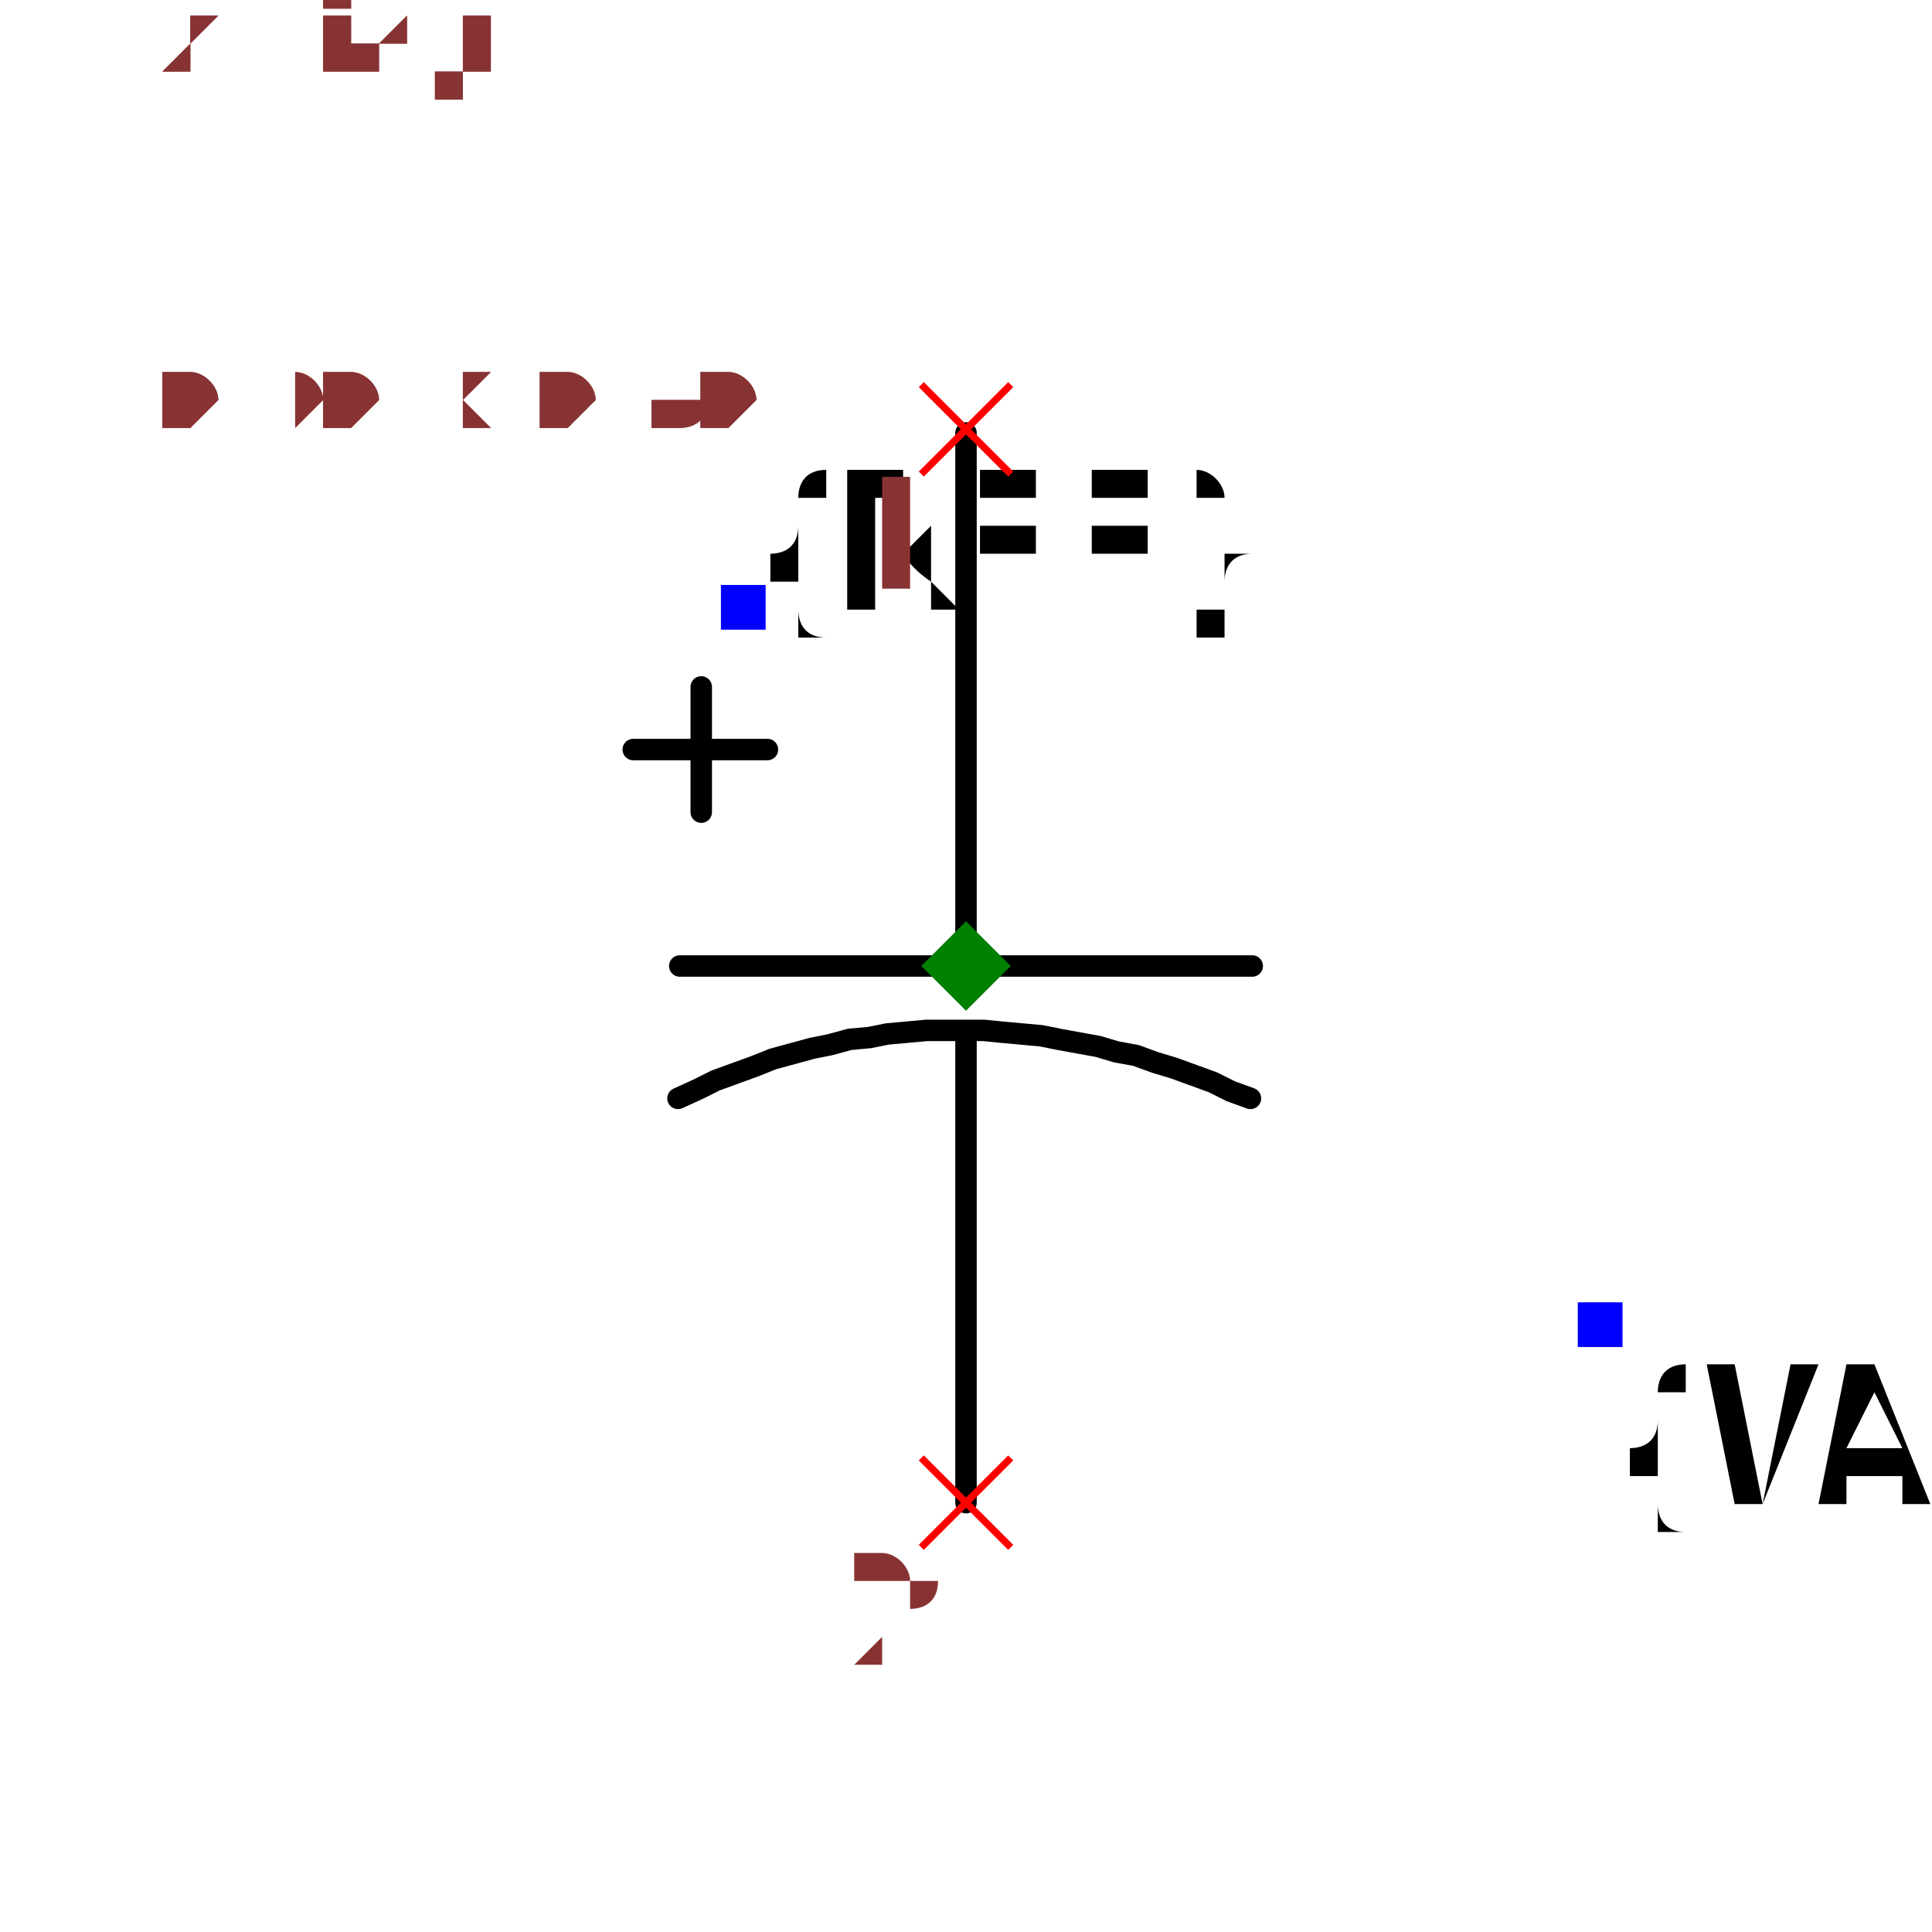
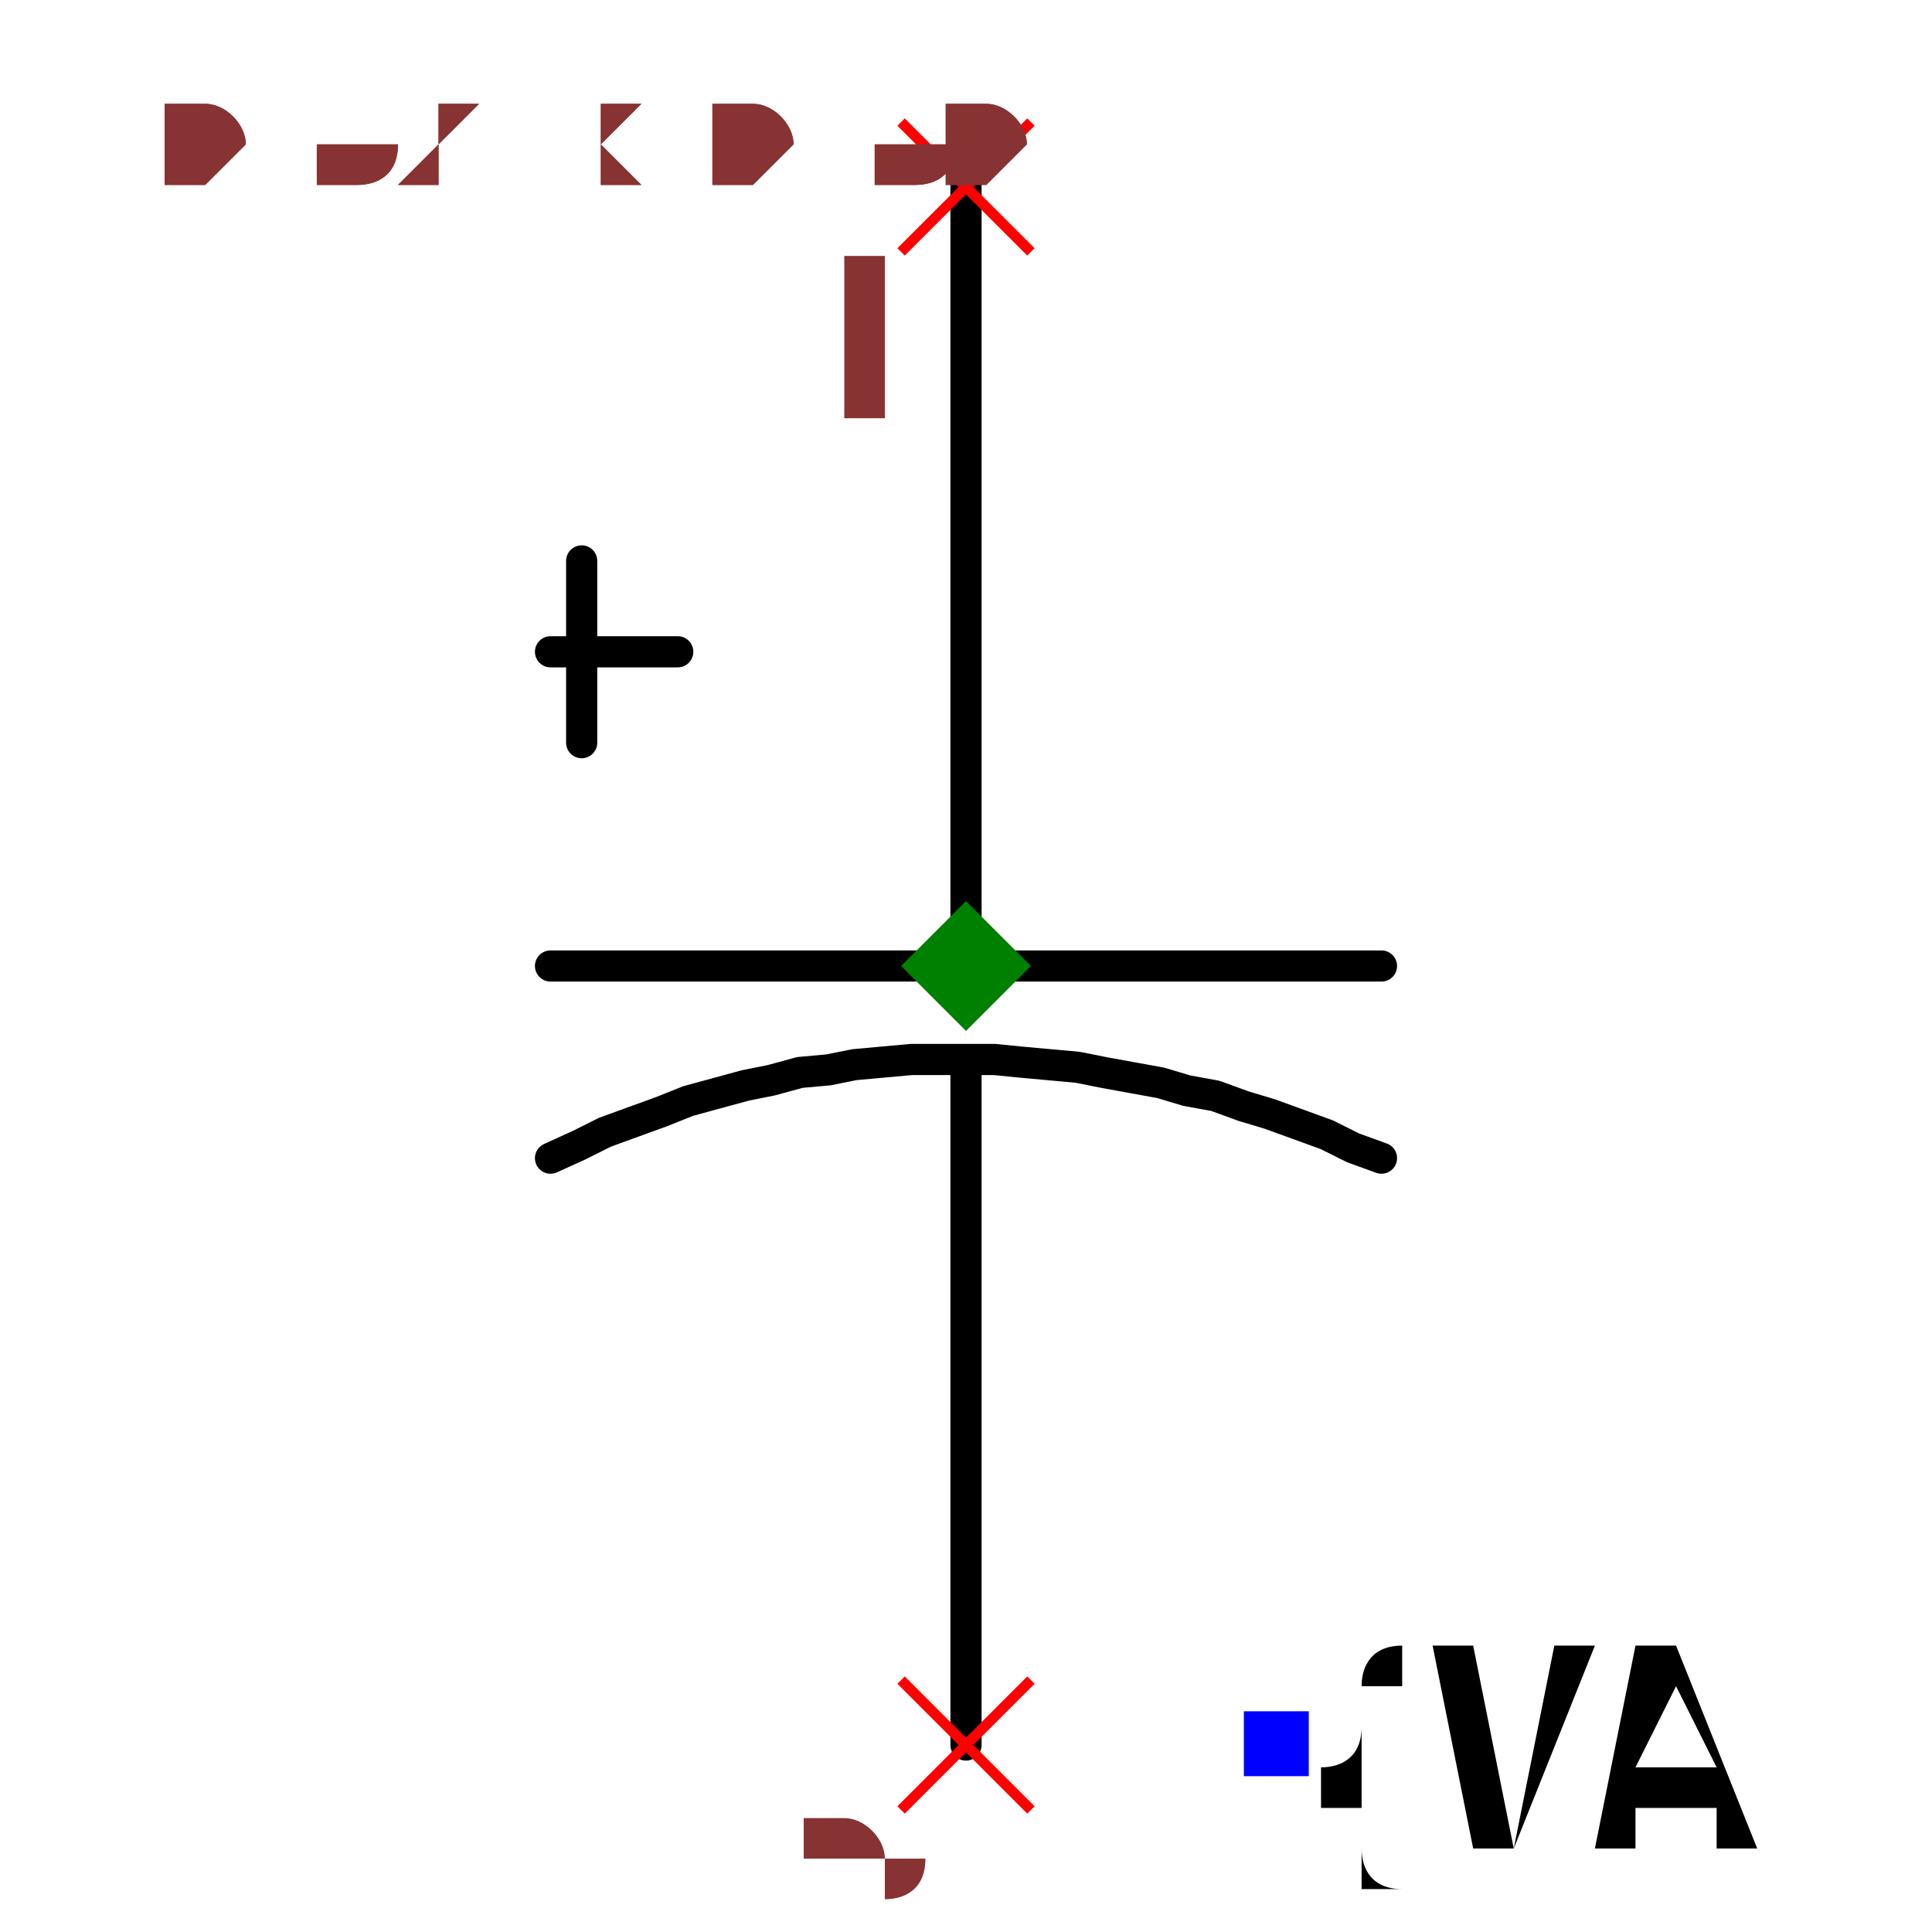
- <svg xmlns="http://www.w3.org/2000/svg" width="150" height="150" viewBox="-0.54 -0.36 1.08 0.72">
-   <path d="M1.8261871836545372e-17,-0.298 L4.0229647351990554e-20,-0.001" fill="none" stroke="black" stroke-width="0.012" stroke-linecap="round" stroke-linejoin="round" />
-   <path d="M-2.3686506065708534e-18,0.039 L-1.8347658344825648e-17,0.3" fill="none" stroke="black" stroke-width="0.012" stroke-linecap="round" stroke-linejoin="round" />
-   <path d="M-0.161,0.074 L-0.161,0.074 L-0.15,0.069 L-0.14,0.064 L-0.129,0.06 L-0.118,0.056 L-0.108,0.052 L-0.097,0.049 L-0.086,0.046 L-0.076,0.044 L-0.065,0.041 L-0.054,0.04 L-0.044,0.038 L-0.033,0.037 L-0.022,0.036 L-0.012,0.036 L-0.001,0.036 L0.01,0.036 L0.02,0.037 L0.031,0.038 L0.042,0.039 L0.052,0.041 L0.063,0.043 L0.074,0.045 L0.084,0.048 L0.095,0.05 L0.106,0.054 L0.116,0.057 L0.127,0.061 L0.138,0.065 L0.148,0.07 L0.159,0.074 L0.159,0.074" fill="none" stroke="black" stroke-width="0.012" stroke-linecap="round" stroke-linejoin="round" />
+ <svg xmlns="http://www.w3.org/2000/svg" width="150" height="150" viewBox="-0.372 -0.36 0.744 0.72">
+   <path d="M1.8369701987210297e-17,-0.3 L4.0229647351990554e-20,-0.001" fill="none" stroke="black" stroke-width="0.012" stroke-linecap="round" stroke-linejoin="round" />
+   <path d="M-2.3686506065708534e-18,0.039 L-1.8369701987210297e-17,0.3" fill="none" stroke="black" stroke-width="0.012" stroke-linecap="round" stroke-linejoin="round" />
+   <path d="M-0.16,0.074 L-0.16,0.074 L-0.149,0.069 L-0.139,0.064 L-0.128,0.06 L-0.117,0.056 L-0.107,0.052 L-0.096,0.049 L-0.085,0.046 L-0.075,0.044 L-0.064,0.041 L-0.053,0.04 L-0.043,0.038 L-0.032,0.037 L-0.021,0.036 L-0.011,0.036 L-2.1978123780897974e-18,0.036 L0.011,0.036 L0.021,0.037 L0.032,0.038 L0.043,0.039 L0.053,0.041 L0.064,0.043 L0.075,0.045 L0.085,0.048 L0.096,0.05 L0.107,0.054 L0.117,0.057 L0.128,0.061 L0.139,0.065 L0.149,0.07 L0.16,0.074 L0.16,0.074" fill="none" stroke="black" stroke-width="0.012" stroke-linecap="round" stroke-linejoin="round" />
  <path d="M-0.16,0 L0.16,0" fill="none" stroke="black" stroke-width="0.012" stroke-linecap="round" stroke-linejoin="round" />
  <path d="M-0.148,-0.156 L-0.148,-0.086" fill="none" stroke="black" stroke-width="0.012" stroke-linecap="round" stroke-linejoin="round" />
-   <path d="M-0.111,-0.121 L-0.186,-0.121" fill="none" stroke="black" stroke-width="0.012" stroke-linecap="round" stroke-linejoin="round" />
-   <text x="-0.125" y="-0.2" dx="0" dy="0" text-anchor="start" style="font: 0.1px monospace; fill: black">{REF}</text>
-   <rect x="-0.137" y="-0.213" width="0.025" height="0.025" fill="blue" />
-   <text x="0.355" y="0.2" dx="0" dy="0.1" text-anchor="start" style="font: 0.1px monospace; fill: black">{VAL}</text>
-   <rect x="0.342" y="0.188" width="0.025" height="0.025" fill="blue" />
+   <path d="M-0.111,-0.121 L-0.16,-0.121" fill="none" stroke="black" stroke-width="0.012" stroke-linecap="round" stroke-linejoin="round" />
+   <text x="0.46" y="-0.3" dx="0" dy="0.038" text-anchor="start" style="font: 0.1px monospace; fill: black">{REF}</text>
+   <rect x="0.447" y="-0.312" width="0.025" height="0.025" fill="blue" />
+   <text x="0.12" y="0.3" dx="0" dy="0.038" text-anchor="start" style="font: 0.1px monospace; fill: black">{VAL}</text>
+   <rect x="0.107" y="0.287" width="0.025" height="0.025" fill="blue" />
  <line x1="-0.025" y1="0.275" x2="0.025" y2="0.325" stroke="red" stroke-width="0.004" />
  <line x1="-0.025" y1="0.325" x2="0.025" y2="0.275" stroke="red" stroke-width="0.004" />
  <text x="-0.04" y="0.39" text-anchor="middle" style="font: 0.08px monospace; fill: #833;">2</text>
  <line x1="-0.025" y1="-0.325" x2="0.025" y2="-0.275" stroke="red" stroke-width="0.004" />
  <line x1="-0.025" y1="-0.275" x2="0.025" y2="-0.325" stroke="red" stroke-width="0.004" />
  <text x="-0.04" y="-0.21" text-anchor="middle" style="font: 0.08px monospace; fill: #833;">1</text>
  <path d="M 0 -0.025 L 0.025 0 L 0 0.025 L -0.025 0 Z" fill="green" />
-   <text x="-0.45" y="-0.3" style="font: 0.05px monospace; fill: #833;">0.90 x 0.60</text>
-   <text x="-0.45" y="-0.35" dy="-0.15" style="font: 0.05px monospace; fill: #833;">2 [neg]</text>
-   <text x="-0.45" y="-0.4" dy="-0.15" style="font: 0.05px monospace; fill: #833;">1 [pos]</text>
-   <text x="-0.45" y="-0.3" style="font: 0.05px monospace; fill: #833;">0.90 x 0.60</text>
-   <text x="-0.45" y="-0.35" dy="-0.15" style="font: 0.05px monospace; fill: #833;">2 [neg]</text>
-   <text x="-0.45" y="-0.4" dy="-0.15" style="font: 0.05px monospace; fill: #833;">1 [pos]</text>
+   <text x="-0.31" y="-0.3" style="font: 0.05px monospace; fill: #833;">0.62 x 0.60</text>
+   <text x="-0.31" y="-0.35" dy="-0.15" style="font: 0.05px monospace; fill: #833;">2 [neg]</text>
+   <text x="-0.31" y="-0.4" dy="-0.15" style="font: 0.05px monospace; fill: #833;">1 [pos]</text>
+   <text x="-0.31" y="-0.3" style="font: 0.05px monospace; fill: #833;">0.62 x 0.60</text>
+   <text x="-0.31" y="-0.35" dy="-0.15" style="font: 0.05px monospace; fill: #833;">2 [neg]</text>
+   <text x="-0.31" y="-0.4" dy="-0.15" style="font: 0.05px monospace; fill: #833;">1 [pos]</text>
</svg>
